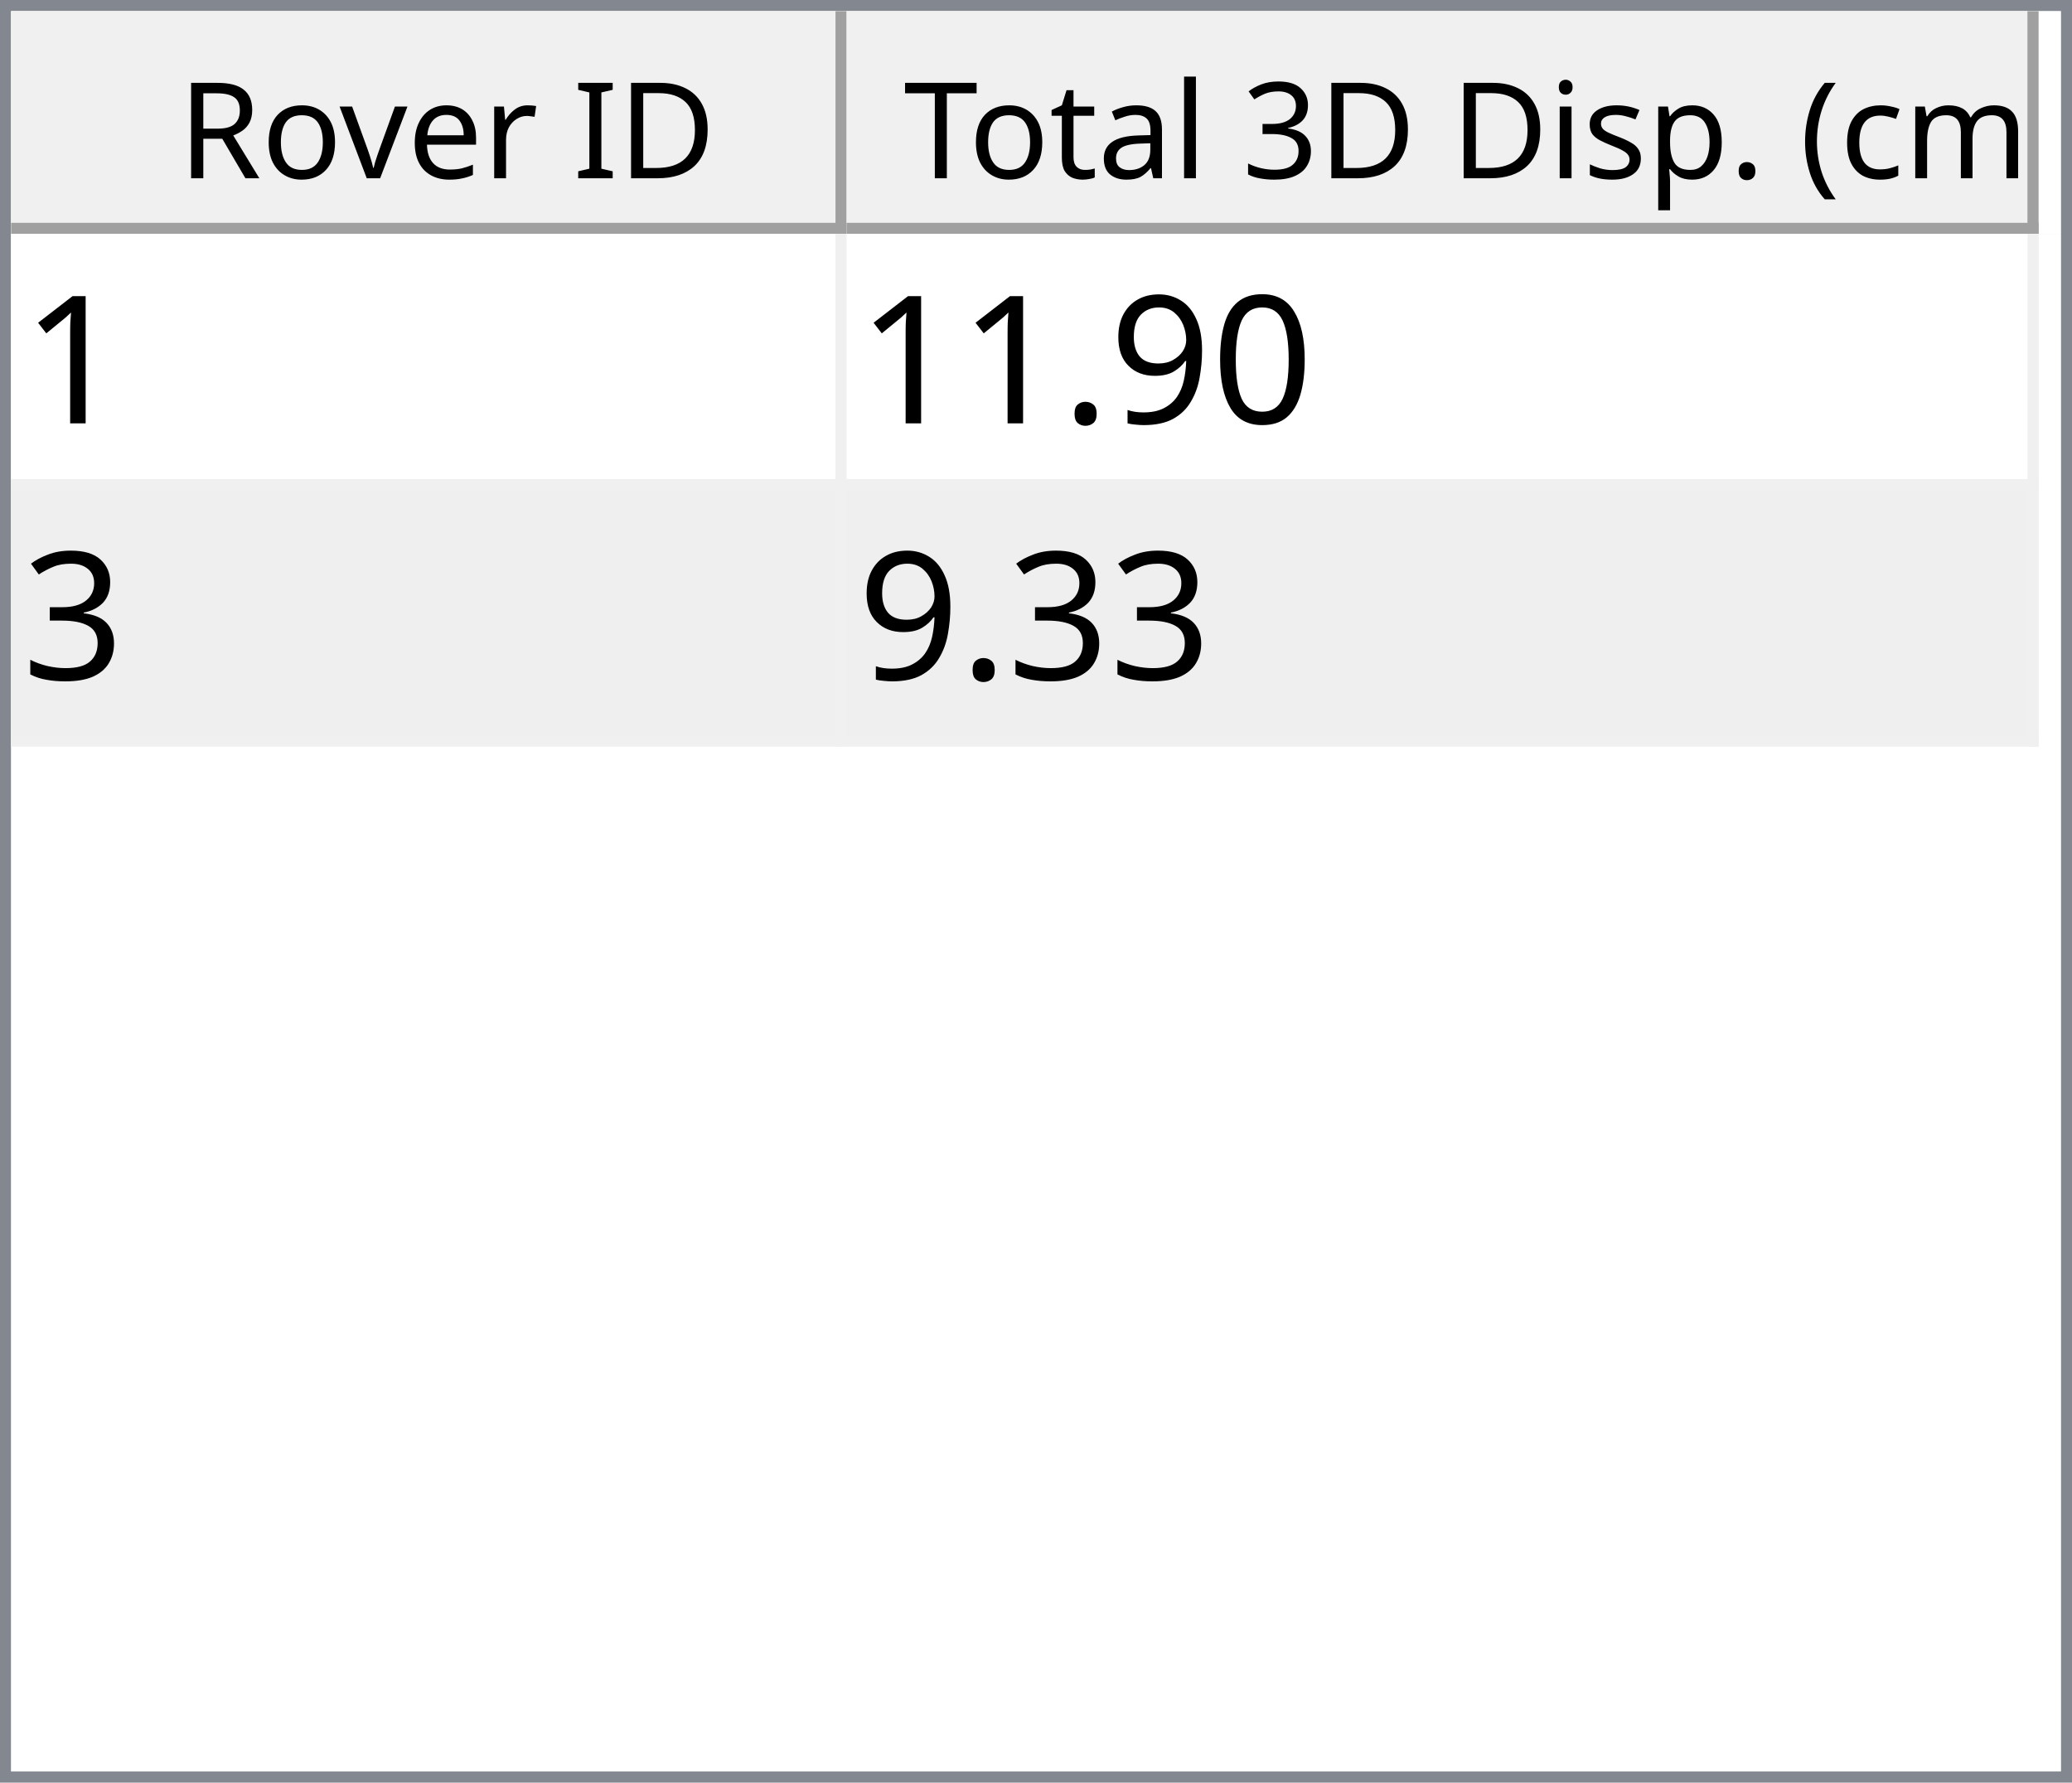
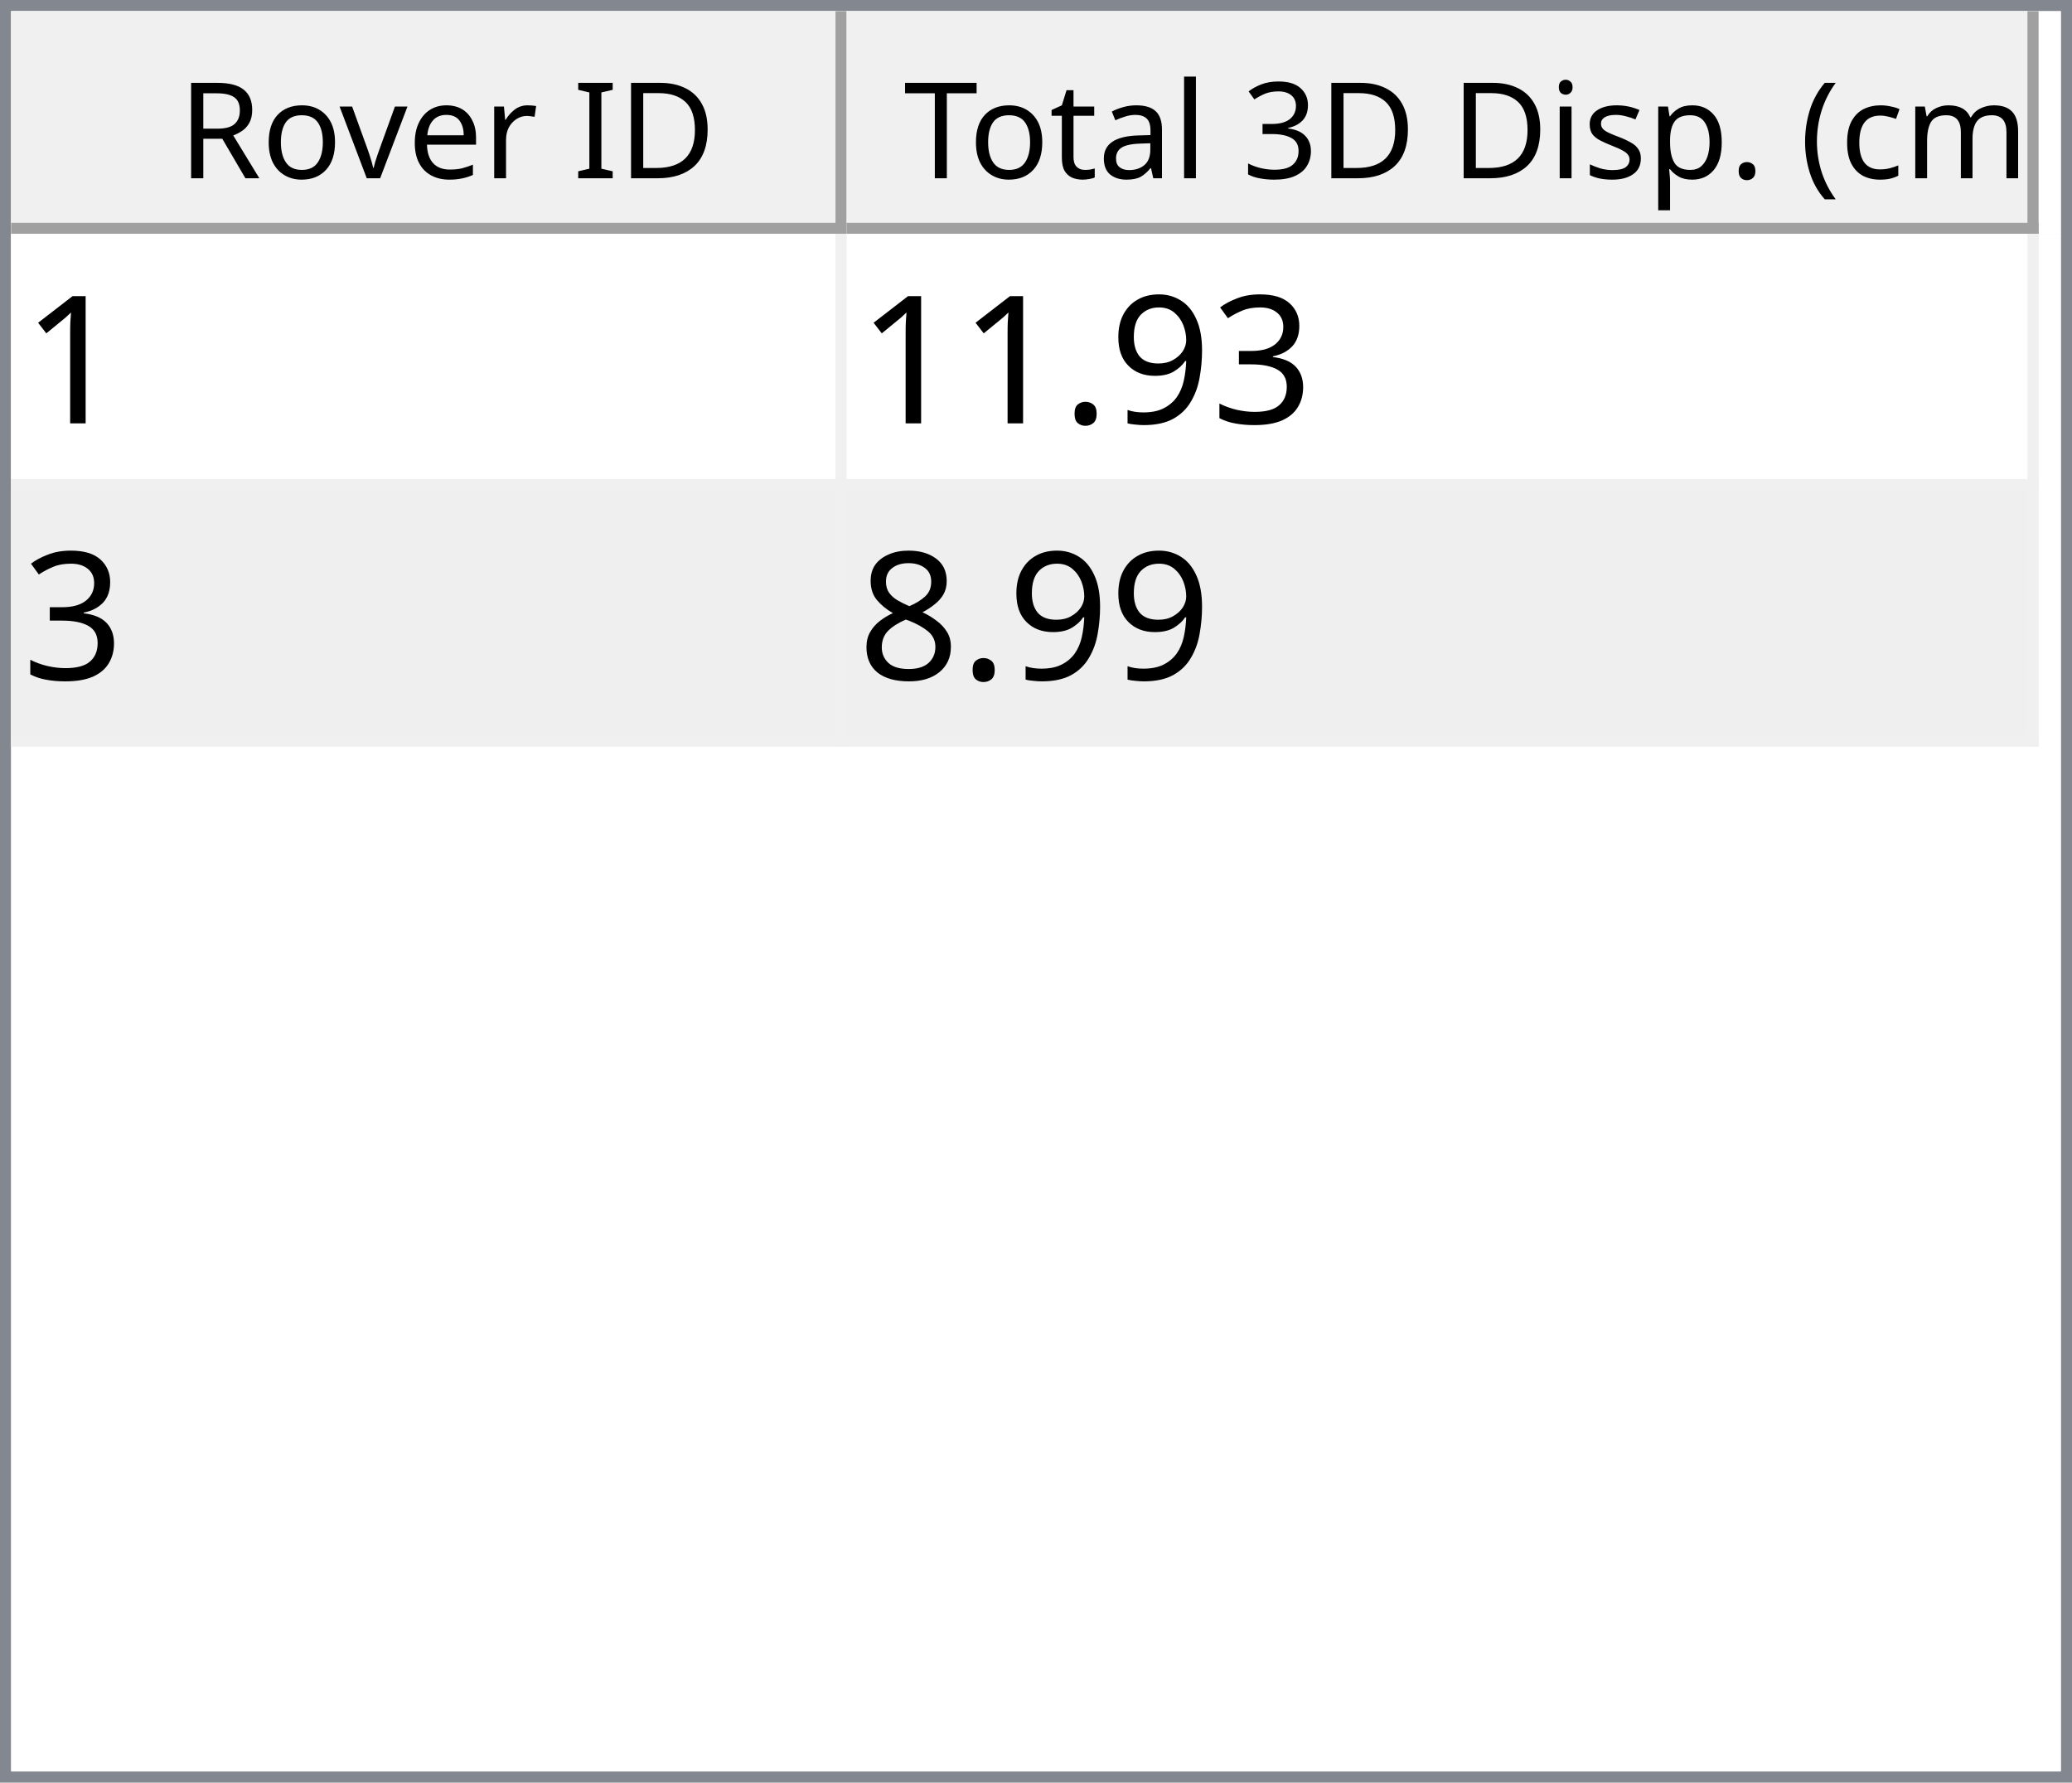
<svg xmlns="http://www.w3.org/2000/svg" style="fill-opacity:1; color-rendering:auto; color-interpolation:auto; text-rendering:auto; stroke:black; stroke-linecap:square; stroke-miterlimit:10; shape-rendering:auto; stroke-opacity:1; fill:black; stroke-dasharray:none; font-weight:normal; stroke-width:1; font-family:'Dialog'; font-style:normal; stroke-linejoin:miter; font-size:12px; stroke-dashoffset:0; image-rendering:auto;" width="186" height="160">
  <defs id="genericDefs" />
  <g>
    <defs id="defs1">
      <clipPath clipPathUnits="userSpaceOnUse" id="clipPath1">
        <path d="M0 0 L186 0 L186 160 L0 160 L0 0 Z" />
      </clipPath>
      <clipPath clipPathUnits="userSpaceOnUse" id="clipPath2">
        <path d="M0 0 L0 160 L186 160 L186 0 Z" />
      </clipPath>
      <clipPath clipPathUnits="userSpaceOnUse" id="clipPath3">
        <path d="M0 0 L0 20 L184 20 L184 0 Z" />
      </clipPath>
      <clipPath clipPathUnits="userSpaceOnUse" id="clipPath4">
        <path d="M0 0 L0 20 L75 20 L75 0 Z" />
      </clipPath>
      <clipPath clipPathUnits="userSpaceOnUse" id="clipPath5">
        <path d="M1 1 L1 19 L74 19 L74 1 Z" />
      </clipPath>
      <clipPath clipPathUnits="userSpaceOnUse" id="clipPath6">
        <path d="M0 0 L0 18 L73 18 L73 0 Z" />
      </clipPath>
      <clipPath clipPathUnits="userSpaceOnUse" id="clipPath7">
        <path d="M-0.5 -0.5 L-0.5 19.5 L74.5 19.5 L74.5 -0.5 Z" />
      </clipPath>
      <clipPath clipPathUnits="userSpaceOnUse" id="clipPath8">
        <path d="M0 0 L0 20 L107 20 L107 0 Z" />
      </clipPath>
      <clipPath clipPathUnits="userSpaceOnUse" id="clipPath9">
        <path d="M1 1 L1 19 L106 19 L106 1 Z" />
      </clipPath>
      <clipPath clipPathUnits="userSpaceOnUse" id="clipPath10">
        <path d="M0 0 L0 18 L105 18 L105 0 Z" />
      </clipPath>
      <clipPath clipPathUnits="userSpaceOnUse" id="clipPath11">
        <path d="M-0.5 -0.5 L-0.5 19.5 L106.5 19.5 L106.5 -0.5 Z" />
      </clipPath>
      <clipPath clipPathUnits="userSpaceOnUse" id="clipPath12">
        <path d="M0 0 L0 138 L184 138 L184 0 Z" />
      </clipPath>
      <clipPath clipPathUnits="userSpaceOnUse" id="clipPath13">
        <path d="M0 0 L0 46 L182 46 L182 0 Z" />
      </clipPath>
      <clipPath clipPathUnits="userSpaceOnUse" id="clipPath14">
        <path d="M-0.5 -0.5 L-0.5 45.5 L181.5 45.5 L181.5 -0.5 Z" />
      </clipPath>
      <clipPath clipPathUnits="userSpaceOnUse" id="clipPath15">
        <path d="M0 0 L0 22 L74 22 L74 0 Z" />
      </clipPath>
      <clipPath clipPathUnits="userSpaceOnUse" id="clipPath16">
        <path d="M0 0 L0 22 L106 22 L106 0 Z" />
      </clipPath>
      <font horiz-adv-x="64.551" id="font1">
        <font-face ascent="107.91" descent="25.098" units-per-em="100" style="font-style:normal; font-family:Segoe UI; font-weight:normal;" />
        <missing-glyph horiz-adv-x="64.551" d="M8.109 0 L8.109 68.266 L56.453 68.266 L56.453 0 L8.109 0 ZM15.328 7.234 L49.219 7.234 L49.219 61.031 L15.328 61.031 L15.328 7.234 Z" />
        <glyph unicode="D" horiz-adv-x="70.117" d="M9.188 0 L9.188 70.016 L28.516 70.016 Q65.531 70.016 65.531 35.891 Q65.531 19.672 55.25 9.836 Q44.969 0 27.734 0 L9.188 0 ZM17.391 62.594 L17.391 7.422 L27.828 7.422 Q41.609 7.422 49.273 14.797 Q56.938 22.172 56.938 35.688 Q56.938 62.594 28.328 62.594 L17.391 62.594 Z" />
        <glyph unicode="I" horiz-adv-x="26.611" d="M17.391 0 L9.188 0 L9.188 70.016 L17.391 70.016 L17.391 0 Z" />
        <glyph unicode=" " horiz-adv-x="27.393" d="" />
        <glyph unicode="r" horiz-adv-x="34.766" d="M34.188 41.891 Q32.078 43.5 28.125 43.5 Q23 43.5 19.555 38.672 Q16.109 33.844 16.109 25.484 L16.109 0 L8.109 0 L8.109 50 L16.109 50 L16.109 39.703 L16.312 39.703 Q18.016 44.969 21.531 47.922 Q25.047 50.875 29.391 50.875 Q32.516 50.875 34.188 50.203 L34.188 41.891 Z" />
        <glyph unicode="e" horiz-adv-x="52.295" d="M48.297 23 L12.984 23 Q13.188 14.656 17.484 10.109 Q21.781 5.562 29.297 5.562 Q37.75 5.562 44.828 11.141 L44.828 3.609 Q38.234 -1.172 27.391 -1.172 Q16.797 -1.172 10.742 5.641 Q4.688 12.453 4.688 24.812 Q4.688 36.469 11.305 43.82 Q17.922 51.172 27.734 51.172 Q37.547 51.172 42.922 44.828 Q48.297 38.484 48.297 27.203 L48.297 23 ZM40.094 29.781 Q40.047 36.719 36.75 40.578 Q33.453 44.438 27.594 44.438 Q21.922 44.438 17.969 40.383 Q14.016 36.328 13.094 29.781 L40.094 29.781 Z" />
        <glyph unicode="v" horiz-adv-x="47.9" d="M47.406 50 L27.484 0 L19.625 0 L0.688 50 L9.469 50 L22.172 13.672 Q23.578 9.672 23.922 6.688 L24.125 6.688 Q24.609 10.453 25.688 13.484 L38.969 50 L47.406 50 Z" />
        <glyph unicode="o" horiz-adv-x="58.594" d="M29 -1.172 Q17.922 -1.172 11.305 5.836 Q4.688 12.844 4.688 24.422 Q4.688 37.016 11.57 44.094 Q18.453 51.172 30.172 51.172 Q41.359 51.172 47.633 44.289 Q53.906 37.406 53.906 25.203 Q53.906 13.234 47.141 6.031 Q40.375 -1.172 29 -1.172 ZM29.594 44.438 Q21.875 44.438 17.383 39.188 Q12.891 33.938 12.891 24.703 Q12.891 15.828 17.43 10.695 Q21.969 5.562 29.594 5.562 Q37.359 5.562 41.531 10.594 Q45.703 15.625 45.703 24.906 Q45.703 34.281 41.531 39.359 Q37.359 44.438 29.594 44.438 Z" />
        <glyph unicode="R" horiz-adv-x="59.814" d="M59.375 0 L49.609 0 L37.891 19.625 Q36.281 22.359 34.766 24.289 Q33.25 26.219 31.664 27.438 Q30.078 28.656 28.25 29.219 Q26.422 29.781 24.125 29.781 L17.391 29.781 L17.391 0 L9.188 0 L9.188 70.016 L30.078 70.016 Q34.672 70.016 38.555 68.867 Q42.438 67.719 45.289 65.375 Q48.141 63.031 49.758 59.547 Q51.375 56.062 51.375 51.375 Q51.375 47.703 50.273 44.656 Q49.172 41.609 47.148 39.211 Q45.125 36.812 42.266 35.133 Q39.406 33.453 35.844 32.516 L35.844 32.328 Q37.594 31.547 38.891 30.547 Q40.188 29.547 41.359 28.18 Q42.531 26.812 43.68 25.078 Q44.828 23.344 46.234 21.047 L59.375 0 ZM17.391 62.594 L17.391 37.203 L28.516 37.203 Q31.594 37.203 34.203 38.133 Q36.812 39.062 38.719 40.797 Q40.625 42.531 41.703 45.047 Q42.781 47.562 42.781 50.688 Q42.781 56.297 39.141 59.445 Q35.5 62.594 28.609 62.594 L17.391 62.594 Z" />
        <glyph unicode=")" horiz-adv-x="30.176" d="M8.297 -15.922 L1.172 -15.922 Q16.406 2.344 16.406 26.812 Q16.406 51.469 1.078 70.016 L8.297 70.016 Q23.531 52.156 23.531 26.703 Q23.531 1.375 8.297 -15.922 Z" />
        <glyph unicode="m" horiz-adv-x="86.133" d="M79.109 0 L71.094 0 L71.094 28.719 Q71.094 37.016 68.531 40.727 Q65.969 44.438 59.906 44.438 Q54.781 44.438 51.195 39.75 Q47.609 35.062 47.609 28.516 L47.609 0 L39.594 0 L39.594 29.688 Q39.594 44.438 28.219 44.438 Q22.953 44.438 19.531 40.016 Q16.109 35.594 16.109 28.516 L16.109 0 L8.109 0 L8.109 50 L16.109 50 L16.109 42.094 L16.312 42.094 Q21.625 51.172 31.844 51.172 Q36.969 51.172 40.773 48.312 Q44.578 45.453 46 40.828 Q51.562 51.172 62.594 51.172 Q79.109 51.172 79.109 30.812 L79.109 0 Z" />
        <glyph unicode="c" horiz-adv-x="46.191" d="M42.188 2.297 Q36.422 -1.172 28.516 -1.172 Q17.828 -1.172 11.258 5.789 Q4.688 12.75 4.688 23.828 Q4.688 36.188 11.766 43.68 Q18.844 51.172 30.672 51.172 Q37.25 51.172 42.281 48.734 L42.281 40.531 Q36.719 44.438 30.375 44.438 Q22.703 44.438 17.797 38.945 Q12.891 33.453 12.891 24.516 Q12.891 15.719 17.508 10.641 Q22.125 5.562 29.891 5.562 Q36.422 5.562 42.188 9.906 L42.188 2.297 Z" />
        <glyph unicode="(" horiz-adv-x="30.176" d="M29.109 -15.922 L21.969 -15.922 Q6.844 1.375 6.844 26.703 Q6.844 52.156 21.969 70.016 L29.203 70.016 Q13.875 51.469 13.875 26.812 Q13.875 2.344 29.109 -15.922 Z" />
        <glyph unicode="." horiz-adv-x="21.68" d="M10.891 -1.078 Q8.641 -1.078 7.055 0.539 Q5.469 2.156 5.469 4.391 Q5.469 6.641 7.055 8.273 Q8.641 9.906 10.891 9.906 Q13.188 9.906 14.797 8.273 Q16.406 6.641 16.406 4.391 Q16.406 2.156 14.797 0.539 Q13.188 -1.078 10.891 -1.078 Z" />
        <glyph unicode="p" horiz-adv-x="58.789" d="M16.312 7.234 L16.109 7.234 L16.109 -23 L8.109 -23 L8.109 50 L16.109 50 L16.109 41.219 L16.312 41.219 Q22.219 51.172 33.594 51.172 Q43.266 51.172 48.688 44.461 Q54.109 37.75 54.109 26.469 Q54.109 13.922 48 6.375 Q41.891 -1.172 31.297 -1.172 Q21.578 -1.172 16.312 7.234 ZM16.109 27.391 L16.109 20.406 Q16.109 14.203 20.141 9.883 Q24.172 5.562 30.375 5.562 Q37.641 5.562 41.773 11.133 Q45.906 16.703 45.906 26.609 Q45.906 34.969 42.047 39.703 Q38.188 44.438 31.594 44.438 Q24.609 44.438 20.359 39.578 Q16.109 34.719 16.109 27.391 Z" />
        <glyph unicode="s" horiz-adv-x="42.432" d="M5.078 1.812 L5.078 10.406 Q11.625 5.562 19.484 5.562 Q30.031 5.562 30.031 12.594 Q30.031 14.594 29.125 15.992 Q28.219 17.391 26.68 18.461 Q25.141 19.531 23.07 20.383 Q21 21.234 18.609 22.172 Q15.281 23.484 12.766 24.828 Q10.25 26.172 8.57 27.859 Q6.891 29.547 6.031 31.695 Q5.172 33.844 5.172 36.719 Q5.172 40.234 6.789 42.945 Q8.406 45.656 11.086 47.484 Q13.766 49.312 17.211 50.242 Q20.656 51.172 24.312 51.172 Q30.812 51.172 35.938 48.922 L35.938 40.828 Q30.422 44.438 23.25 44.438 Q21 44.438 19.195 43.922 Q17.391 43.406 16.094 42.477 Q14.797 41.547 14.086 40.258 Q13.375 38.969 13.375 37.406 Q13.375 35.453 14.086 34.133 Q14.797 32.812 16.164 31.789 Q17.531 30.766 19.484 29.938 Q21.438 29.109 23.922 28.125 Q27.25 26.859 29.883 25.516 Q32.516 24.172 34.375 22.484 Q36.234 20.797 37.234 18.602 Q38.234 16.406 38.234 13.375 Q38.234 9.672 36.602 6.938 Q34.969 4.203 32.234 2.398 Q29.5 0.594 25.93 -0.289 Q22.359 -1.172 18.453 -1.172 Q10.75 -1.172 5.078 1.812 Z" />
        <glyph unicode="i" horiz-adv-x="24.219" d="M12.203 62.703 Q10.062 62.703 8.547 64.164 Q7.031 65.625 7.031 67.875 Q7.031 70.125 8.547 71.609 Q10.062 73.094 12.203 73.094 Q14.406 73.094 15.945 71.609 Q17.484 70.125 17.484 67.875 Q17.484 65.719 15.945 64.211 Q14.406 62.703 12.203 62.703 ZM16.109 0 L8.109 0 L8.109 50 L16.109 50 L16.109 0 Z" />
        <glyph unicode="3" horiz-adv-x="53.906" d="M46.531 19.828 Q46.531 15.094 44.75 11.211 Q42.969 7.328 39.719 4.57 Q36.469 1.812 31.93 0.297 Q27.391 -1.219 21.922 -1.219 Q11.922 -1.219 6 2.594 L6 11.188 Q13.094 5.609 22.219 5.609 Q25.875 5.609 28.828 6.539 Q31.781 7.469 33.906 9.227 Q36.031 10.984 37.18 13.477 Q38.328 15.969 38.328 19.094 Q38.328 32.812 18.797 32.812 L12.984 32.812 L12.984 39.594 L18.5 39.594 Q35.797 39.594 35.797 52.484 Q35.797 64.406 22.609 64.406 Q15.188 64.406 8.688 59.422 L8.688 67.188 Q15.375 71.188 24.609 71.188 Q29 71.188 32.57 69.969 Q36.141 68.75 38.68 66.555 Q41.219 64.359 42.609 61.281 Q44 58.203 44 54.5 Q44 40.672 30.031 36.719 L30.031 36.531 Q33.594 36.141 36.625 34.797 Q39.656 33.453 41.852 31.305 Q44.047 29.156 45.289 26.25 Q46.531 23.344 46.531 19.828 Z" />
        <glyph unicode="l" horiz-adv-x="24.219" d="M16.109 0 L8.109 0 L8.109 74.031 L16.109 74.031 L16.109 0 Z" />
        <glyph unicode="a" horiz-adv-x="50.879" d="M43.891 0 L35.891 0 L35.891 7.812 L35.688 7.812 Q30.469 -1.172 20.312 -1.172 Q12.844 -1.172 8.617 2.781 Q4.391 6.734 4.391 13.281 Q4.391 27.297 20.906 29.594 L35.891 31.688 Q35.891 44.438 25.594 44.438 Q16.547 44.438 9.281 38.281 L9.281 46.484 Q16.656 51.172 26.266 51.172 Q43.891 51.172 43.891 32.516 L43.891 0 ZM35.891 25.297 L23.828 23.641 Q18.266 22.859 15.43 20.875 Q12.594 18.891 12.594 13.875 Q12.594 10.203 15.211 7.883 Q17.828 5.562 22.172 5.562 Q28.125 5.562 32.008 9.742 Q35.891 13.922 35.891 20.312 L35.891 25.297 Z" />
        <glyph unicode="t" horiz-adv-x="33.887" d="M31.297 0.484 Q28.469 -1.078 23.828 -1.078 Q10.688 -1.078 10.688 13.578 L10.688 43.172 L2.094 43.172 L2.094 50 L10.688 50 L10.688 62.203 L18.703 64.797 L18.703 50 L31.297 50 L31.297 43.172 L18.703 43.172 L18.703 14.984 Q18.703 9.969 20.414 7.82 Q22.125 5.672 26.078 5.672 Q29.109 5.672 31.297 7.328 L31.297 0.484 Z" />
        <glyph unicode="T" horiz-adv-x="52.393" d="M50.594 62.594 L30.375 62.594 L30.375 0 L22.172 0 L22.172 62.594 L2 62.594 L2 70.016 L50.594 70.016 L50.594 62.594 Z" />
      </font>
      <font horiz-adv-x="75.0" id="font2">
        <font-face ascent="100.537" descent="21.973" units-per-em="100" style="font-style:normal; font-family:sans-serif; font-weight:normal;" />
        <missing-glyph horiz-adv-x="75.0" d="M12.5 0 L12.5 62.5 L62.5 62.5 L62.5 0 L12.5 0 ZM14.062 1.562 L60.938 1.562 L60.938 60.938 L14.062 60.938 L14.062 1.562 Z" />
        <glyph unicode="1" horiz-adv-x="55.615" d="M37.25 0 L28.469 0 L28.469 56 Q25.297 52.984 20.141 49.953 Q14.984 46.922 10.891 45.406 L10.891 53.906 Q18.266 57.375 23.781 62.305 Q29.297 67.234 31.594 71.875 L37.25 71.875 L37.25 0 Z" />
-         <glyph unicode="0" horiz-adv-x="55.615" d="M4.156 35.297 Q4.156 48 6.766 55.742 Q9.375 63.484 14.523 67.68 Q19.672 71.875 27.484 71.875 Q33.25 71.875 37.594 69.555 Q41.938 67.234 44.773 62.867 Q47.609 58.5 49.219 52.227 Q50.828 45.953 50.828 35.297 Q50.828 22.703 48.242 14.969 Q45.656 7.234 40.508 3.008 Q35.359 -1.219 27.484 -1.219 Q17.141 -1.219 11.234 6.203 Q4.156 15.141 4.156 35.297 ZM13.188 35.297 Q13.188 17.672 17.312 11.836 Q21.438 6 27.484 6 Q33.547 6 37.672 11.859 Q41.797 17.719 41.797 35.297 Q41.797 52.984 37.672 58.789 Q33.547 64.594 27.391 64.594 Q21.344 64.594 17.719 59.469 Q13.188 52.938 13.188 35.297 Z" />
+         <glyph unicode="3" horiz-adv-x="55.615" d="M4.203 18.891 L12.984 20.062 Q14.5 12.594 18.141 9.297 Q21.781 6 27 6 Q33.203 6 37.477 10.297 Q41.75 14.594 41.75 20.953 Q41.75 27 37.797 30.93 Q33.844 34.859 27.734 34.859 Q25.25 34.859 21.531 33.891 L22.516 41.609 Q23.391 41.5 23.922 41.5 Q29.547 41.5 34.039 44.43 Q38.531 47.359 38.531 53.469 Q38.531 58.297 35.258 61.477 Q31.984 64.656 26.812 64.656 Q21.688 64.656 18.266 61.43 Q14.844 58.203 13.875 51.766 L5.078 53.328 Q6.688 62.156 12.398 67.016 Q18.109 71.875 26.609 71.875 Q32.469 71.875 37.398 69.359 Q42.328 66.844 44.945 62.5 Q47.562 58.156 47.562 53.266 Q47.562 48.641 45.07 44.828 Q42.578 41.016 37.703 38.766 Q44.047 37.312 47.562 32.695 Q51.078 28.078 51.078 21.141 Q51.078 11.766 44.242 5.25 Q37.406 -1.266 26.953 -1.266 Q17.531 -1.266 11.305 4.352 Q5.078 9.969 4.203 18.891 Z" />
        <glyph unicode="9" horiz-adv-x="55.615" d="M5.469 16.547 L13.922 17.328 Q14.984 11.375 18.016 8.688 Q21.047 6 25.781 6 Q29.828 6 32.883 7.859 Q35.938 9.719 37.891 12.82 Q39.844 15.922 41.164 21.195 Q42.484 26.469 42.484 31.938 Q42.484 32.516 42.438 33.688 Q39.797 29.5 35.234 26.883 Q30.672 24.266 25.344 24.266 Q16.453 24.266 10.305 30.711 Q4.156 37.156 4.156 47.703 Q4.156 58.594 10.578 65.234 Q17 71.875 26.656 71.875 Q33.641 71.875 39.43 68.117 Q45.219 64.359 48.219 57.398 Q51.219 50.438 51.219 37.25 Q51.219 23.531 48.242 15.406 Q45.266 7.281 39.383 3.031 Q33.5 -1.219 25.594 -1.219 Q17.188 -1.219 11.867 3.445 Q6.547 8.109 5.469 16.547 ZM41.453 48.141 Q41.453 55.719 37.43 60.156 Q33.406 64.594 27.734 64.594 Q21.875 64.594 17.531 59.812 Q13.188 55.031 13.188 47.406 Q13.188 40.578 17.312 36.305 Q21.438 32.031 27.484 32.031 Q33.594 32.031 37.523 36.305 Q41.453 40.578 41.453 48.141 Z" />
        <glyph unicode="." horiz-adv-x="27.783" d="M9.078 0 L9.078 10.016 L19.094 10.016 L19.094 0 L9.078 0 Z" />
-         <glyph unicode="3" horiz-adv-x="55.615" d="M4.203 18.891 L12.984 20.062 Q14.5 12.594 18.141 9.297 Q21.781 6 27 6 Q33.203 6 37.477 10.297 Q41.75 14.594 41.75 20.953 Q41.75 27 37.797 30.93 Q33.844 34.859 27.734 34.859 Q25.25 34.859 21.531 33.891 L22.516 41.609 Q23.391 41.5 23.922 41.5 Q29.547 41.5 34.039 44.43 Q38.531 47.359 38.531 53.469 Q38.531 58.297 35.258 61.477 Q31.984 64.656 26.812 64.656 Q21.688 64.656 18.266 61.43 Q14.844 58.203 13.875 51.766 L5.078 53.328 Q6.688 62.156 12.398 67.016 Q18.109 71.875 26.609 71.875 Q32.469 71.875 37.398 69.359 Q42.328 66.844 44.945 62.5 Q47.562 58.156 47.562 53.266 Q47.562 48.641 45.07 44.828 Q42.578 41.016 37.703 38.766 Q44.047 37.312 47.562 32.695 Q51.078 28.078 51.078 21.141 Q51.078 11.766 44.242 5.25 Q37.406 -1.266 26.953 -1.266 Q17.531 -1.266 11.305 4.352 Q5.078 9.969 4.203 18.891 Z" />
+         <glyph unicode="8" horiz-adv-x="55.615" d="M17.672 38.812 Q12.203 40.828 9.57 44.539 Q6.938 48.25 6.938 53.422 Q6.938 61.234 12.555 66.555 Q18.172 71.875 27.484 71.875 Q36.859 71.875 42.578 66.43 Q48.297 60.984 48.297 53.172 Q48.297 48.188 45.68 44.508 Q43.062 40.828 37.75 38.812 Q44.344 36.672 47.781 31.883 Q51.219 27.094 51.219 20.453 Q51.219 11.281 44.727 5.031 Q38.234 -1.219 27.641 -1.219 Q17.047 -1.219 10.547 5.055 Q4.047 11.328 4.047 20.703 Q4.047 27.688 7.594 32.398 Q11.141 37.109 17.672 38.812 ZM15.922 53.719 Q15.922 48.641 19.195 45.414 Q22.469 42.188 27.688 42.188 Q32.766 42.188 36.016 45.383 Q39.266 48.578 39.266 53.219 Q39.266 58.062 35.914 61.359 Q32.562 64.656 27.594 64.656 Q22.562 64.656 19.242 61.43 Q15.922 58.203 15.922 53.719 ZM13.094 20.656 Q13.094 16.891 14.875 13.375 Q16.656 9.859 20.172 7.93 Q23.688 6 27.734 6 Q34.031 6 38.133 10.055 Q42.234 14.109 42.234 20.359 Q42.234 26.703 38.016 30.859 Q33.797 35.016 27.438 35.016 Q21.234 35.016 17.164 30.914 Q13.094 26.812 13.094 20.656 Z" />
      </font>
    </defs>
    <g style="fill:white; stroke:white;">
      <rect x="0" y="0" width="186" style="clip-path:url(#clipPath1); stroke:none;" height="160" />
    </g>
    <g style="fill:white; text-rendering:optimizeSpeed; color-rendering:optimizeSpeed; image-rendering:optimizeSpeed; shape-rendering:crispEdges; stroke:white; color-interpolation:sRGB;">
      <rect x="0" width="186" height="160" y="0" style="stroke:none;" />
      <path style="stroke:none;" d="M0 160 L186 160 L186 0 L0 0 Z" />
    </g>
    <g style="fill:rgb(240,240,240); font-family:'Segoe UI'; stroke:rgb(240,240,240);">
      <rect x="0" y="0" width="186" style="clip-path:url(#clipPath2); stroke:none;" height="160" />
    </g>
    <g style="fill:rgb(130,135,144); font-family:'Segoe UI'; stroke:rgb(130,135,144);">
      <path d="M0 0 L186 0 L186 160 L0 160 L0 0 ZM1 1 L185 1 L185 159 L1 159 L1 1 Z" style="fill-rule:evenodd; clip-path:url(#clipPath2); stroke:none;" />
    </g>
    <g style="fill:white; font-family:'Segoe UI'; stroke:white;" transform="translate(1,1)">
      <rect x="0" y="0" width="184" style="clip-path:url(#clipPath3); stroke:none;" height="20" />
    </g>
    <g style="fill:rgb(240,240,240); font-family:'Segoe UI'; stroke:rgb(240,240,240);" transform="translate(1,1)">
      <rect x="0" y="0" width="75" style="clip-path:url(#clipPath4); stroke:none;" height="20" />
    </g>
    <g style="font-family:'Segoe UI';" transform="translate(2,2)">
      <text x="14" xml:space="preserve" y="14" style="clip-path:url(#clipPath6); stroke:none;">Rover ID</text>
    </g>
    <g style="fill:rgb(160,160,160); font-family:'Segoe UI'; stroke:rgb(160,160,160); stroke-linejoin:bevel;" transform="translate(1.5,1.5)">
      <line x1="74" x2="74" y1="0" style="fill:none; clip-path:url(#clipPath7);" y2="19" />
    </g>
    <g style="fill:rgb(160,160,160); font-family:'Segoe UI'; stroke:rgb(160,160,160); stroke-linejoin:bevel;" transform="matrix(1,0,0,1,1,1) translate(0.5,0.5)">
      <line x1="0" x2="74" y1="19" style="fill:none; clip-path:url(#clipPath7);" y2="19" />
    </g>
    <g style="fill:rgb(240,240,240); font-family:'Segoe UI'; stroke:rgb(240,240,240);" transform="translate(76,1)">
      <rect x="0" y="0" width="107" style="clip-path:url(#clipPath8); stroke:none;" height="20" />
    </g>
    <g style="font-family:'Segoe UI';" transform="translate(77,2)">
      <text x="1" xml:space="preserve" y="14" style="clip-path:url(#clipPath10); stroke:none;"> Total 3D Disp. (cm)</text>
    </g>
    <g style="fill:rgb(160,160,160); font-family:'Segoe UI'; stroke:rgb(160,160,160); stroke-linejoin:bevel;" transform="translate(76.5,1.5)">
      <line x1="106" x2="106" y1="0" style="fill:none; clip-path:url(#clipPath11);" y2="19" />
    </g>
    <g style="fill:rgb(160,160,160); font-family:'Segoe UI'; stroke:rgb(160,160,160); stroke-linejoin:bevel;" transform="matrix(1,0,0,1,76,1) translate(0.5,0.5)">
      <line x1="0" x2="106" y1="19" style="fill:none; clip-path:url(#clipPath11);" y2="19" />
    </g>
    <g style="fill:white; font-family:'Segoe UI'; stroke:white;" transform="translate(1,21)">
      <rect x="0" y="0" width="184" style="clip-path:url(#clipPath12); stroke:none;" height="138" />
    </g>
    <g style="fill:rgb(240,240,240); font-size:16px; font-family:sans-serif; stroke:rgb(240,240,240);" transform="translate(1,21)">
      <rect x="0" y="0" width="182" style="clip-path:url(#clipPath13); stroke:none;" height="46" />
      <line transform="translate(0.5,0.5)" x1="0" x2="181" y1="22" style="clip-path:url(#clipPath14); fill:none; stroke-linejoin:bevel;" y2="22" />
    </g>
    <g transform="matrix(1,0,0,1,1,21) translate(0.5,0.5)" style="fill:rgb(240,240,240); font-size:16px; font-family:sans-serif; stroke:rgb(240,240,240); stroke-linejoin:bevel;">
      <line x1="0" x2="181" y1="45" style="fill:none; clip-path:url(#clipPath14);" y2="45" />
    </g>
    <g transform="matrix(1,0,0,1,1,21) translate(0.5,0.5)" style="fill:rgb(240,240,240); font-size:16px; font-family:sans-serif; stroke:rgb(240,240,240); stroke-linejoin:bevel;">
      <line x1="74" x2="74" y1="0" style="fill:none; clip-path:url(#clipPath14);" y2="45" />
    </g>
    <g transform="matrix(1,0,0,1,1,21) translate(0.5,0.5)" style="fill:rgb(240,240,240); font-size:16px; font-family:sans-serif; stroke:rgb(240,240,240); stroke-linejoin:bevel;">
      <line x1="181" x2="181" y1="0" style="fill:none; clip-path:url(#clipPath14);" y2="45" />
    </g>
    <g style="fill:white; font-size:16px; font-family:sans-serif; stroke:white;" transform="matrix(1,0,0,1,1,21)">
      <rect x="0" y="0" width="74" style="clip-path:url(#clipPath15); stroke:none;" height="22" />
      <text x="1" y="17" style="fill:black; clip-path:url(#clipPath15); stroke:none;" xml:space="preserve">1</text>
    </g>
    <g style="fill:white; font-size:16px; font-family:sans-serif; stroke:white;" transform="matrix(1,0,0,1,1,21) translate(75,0)">
      <rect x="0" y="0" width="106" style="clip-path:url(#clipPath16); stroke:none;" height="22" />
-       <text x="1" y="17" style="fill:black; clip-path:url(#clipPath16); stroke:none;" xml:space="preserve">11.90</text>
+       <text x="1" y="17" style="fill:black; clip-path:url(#clipPath16); stroke:none;" xml:space="preserve">11.93</text>
    </g>
    <g style="fill:rgb(239,239,239); font-size:16px; font-family:sans-serif; stroke:rgb(239,239,239);" transform="matrix(1,0,0,1,1,21) translate(0,23)">
      <rect x="0" y="0" width="74" style="clip-path:url(#clipPath15); stroke:none;" height="22" />
      <text x="1" y="17" style="fill:black; clip-path:url(#clipPath15); stroke:none;" xml:space="preserve">3</text>
    </g>
    <g style="fill:rgb(239,239,239); font-size:16px; font-family:sans-serif; stroke:rgb(239,239,239);" transform="matrix(1,0,0,1,1,21) translate(75,23)">
      <rect x="0" y="0" width="106" style="clip-path:url(#clipPath16); stroke:none;" height="22" />
-       <text x="1" y="17" style="fill:black; clip-path:url(#clipPath16); stroke:none;" xml:space="preserve">9.33</text>
+       <text x="1" y="17" style="fill:black; clip-path:url(#clipPath16); stroke:none;" xml:space="preserve">8.99</text>
    </g>
  </g>
</svg>
